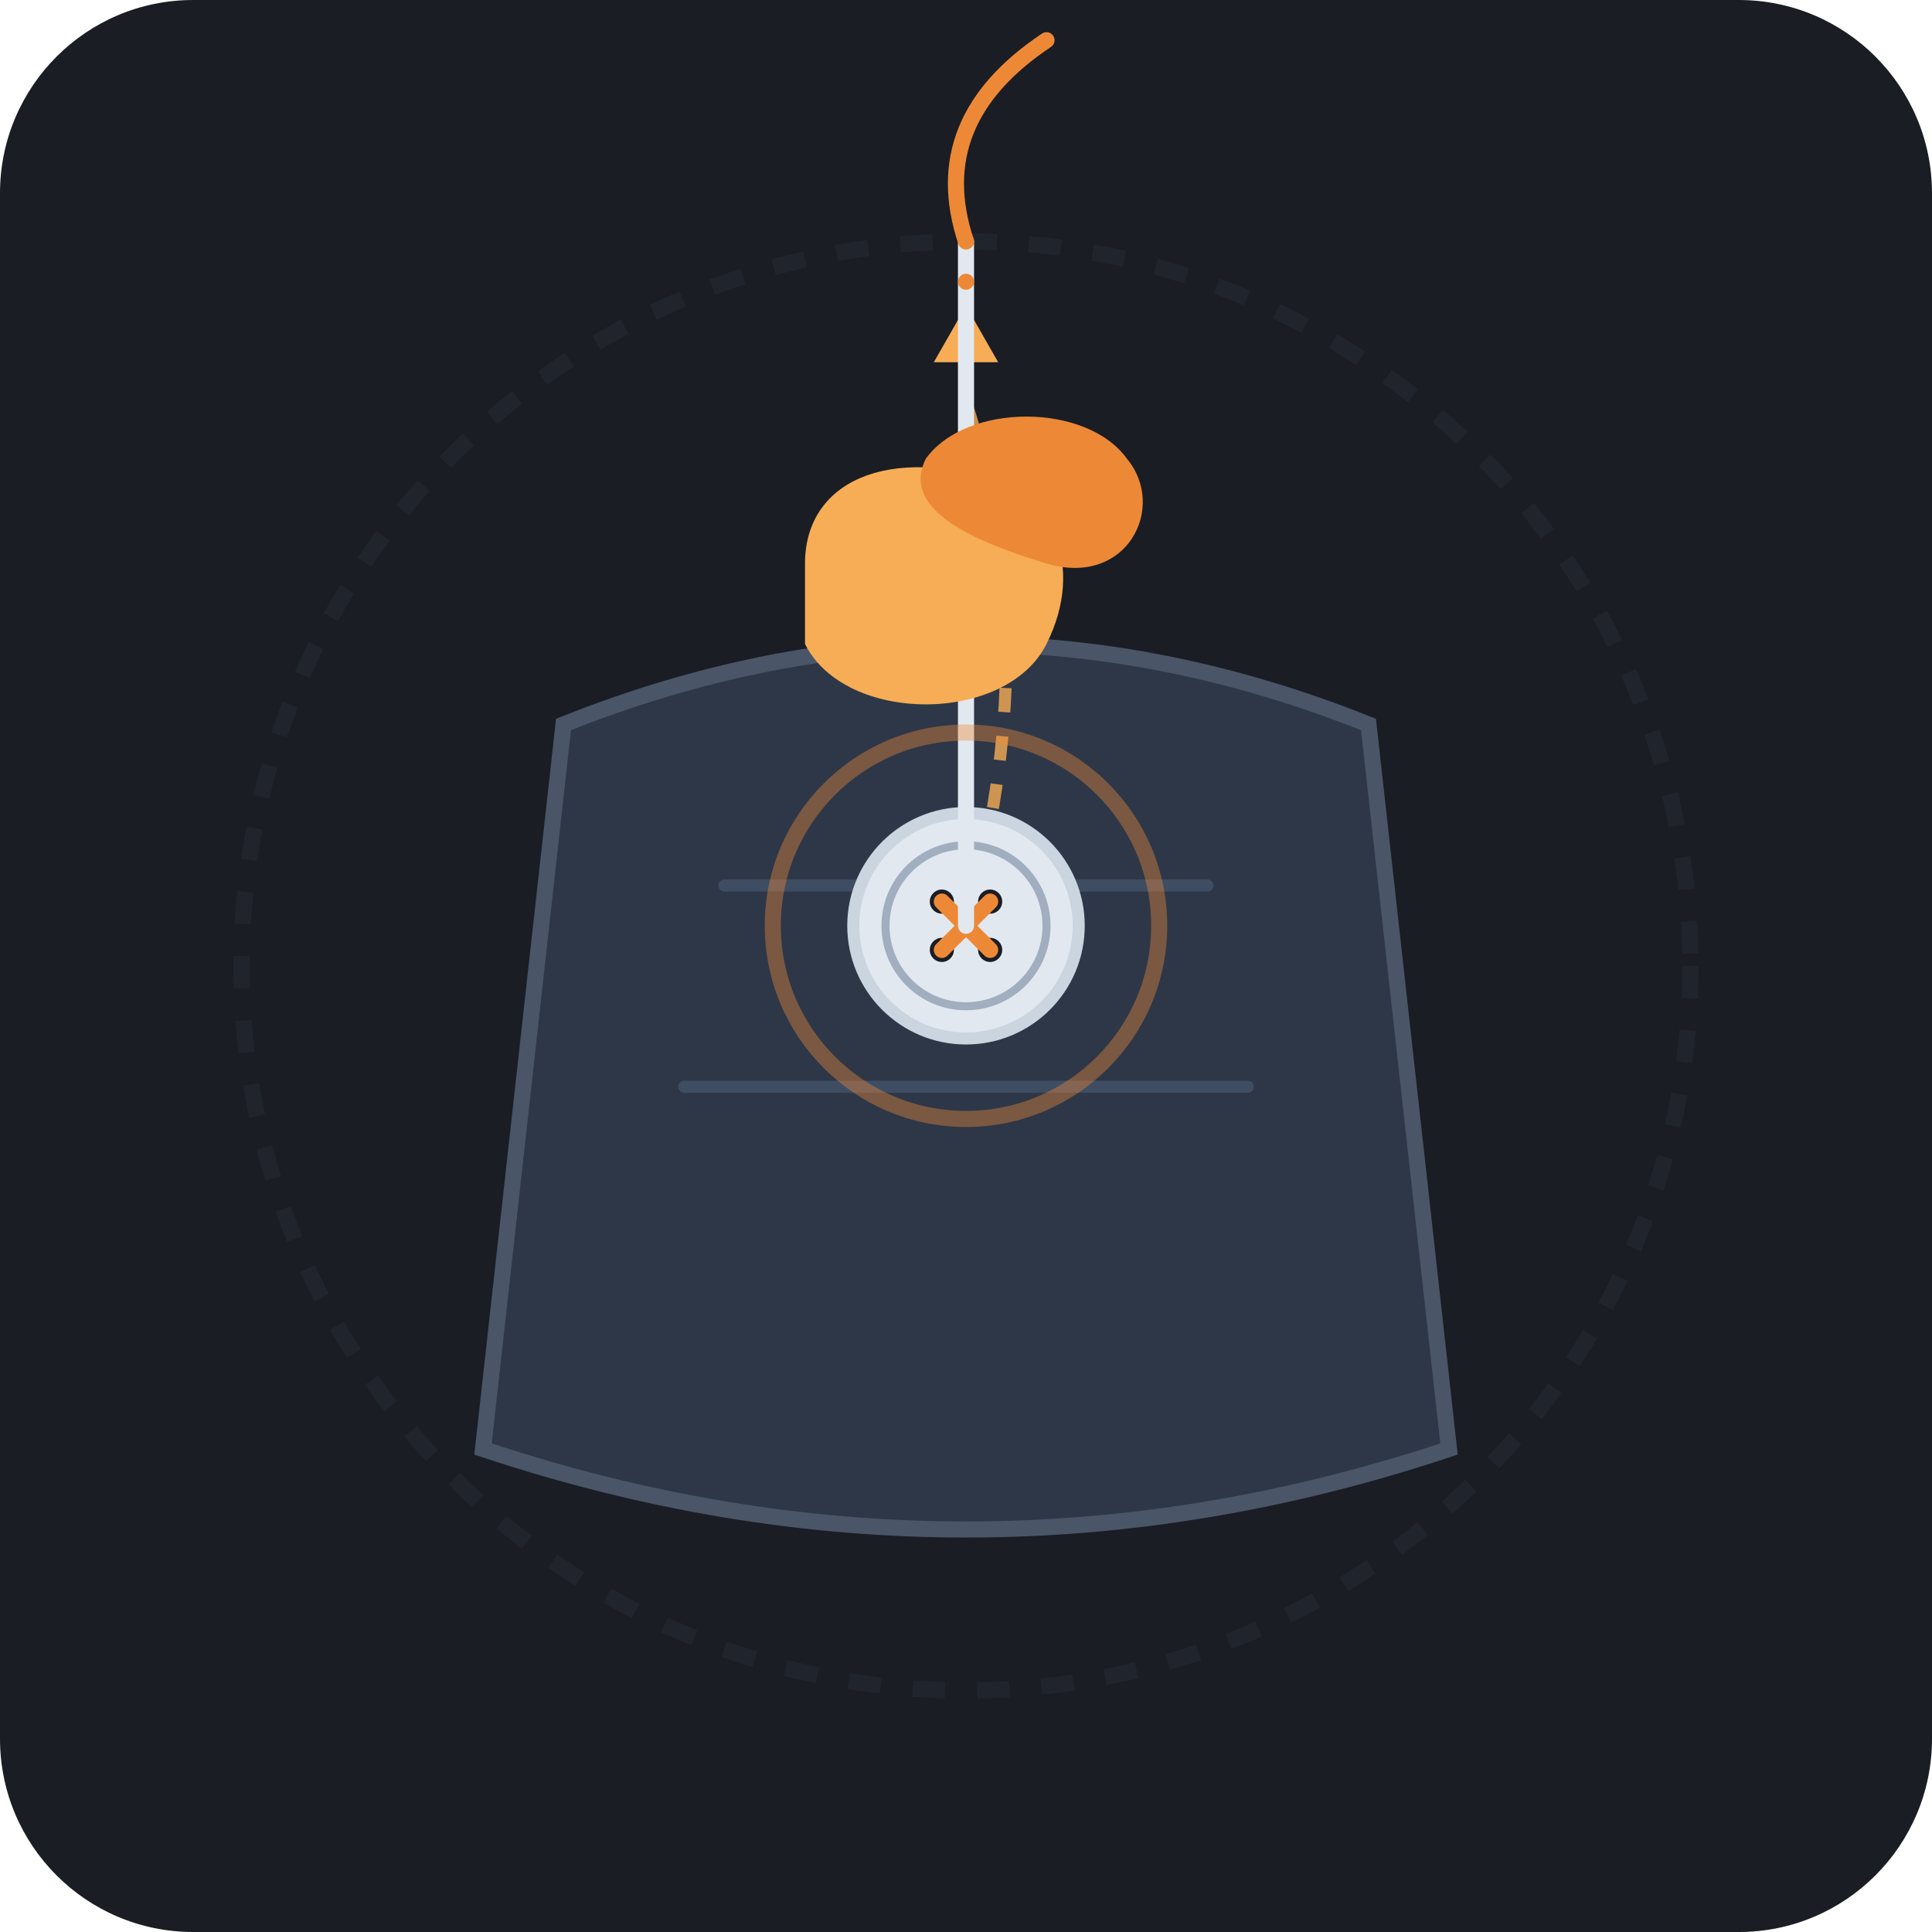
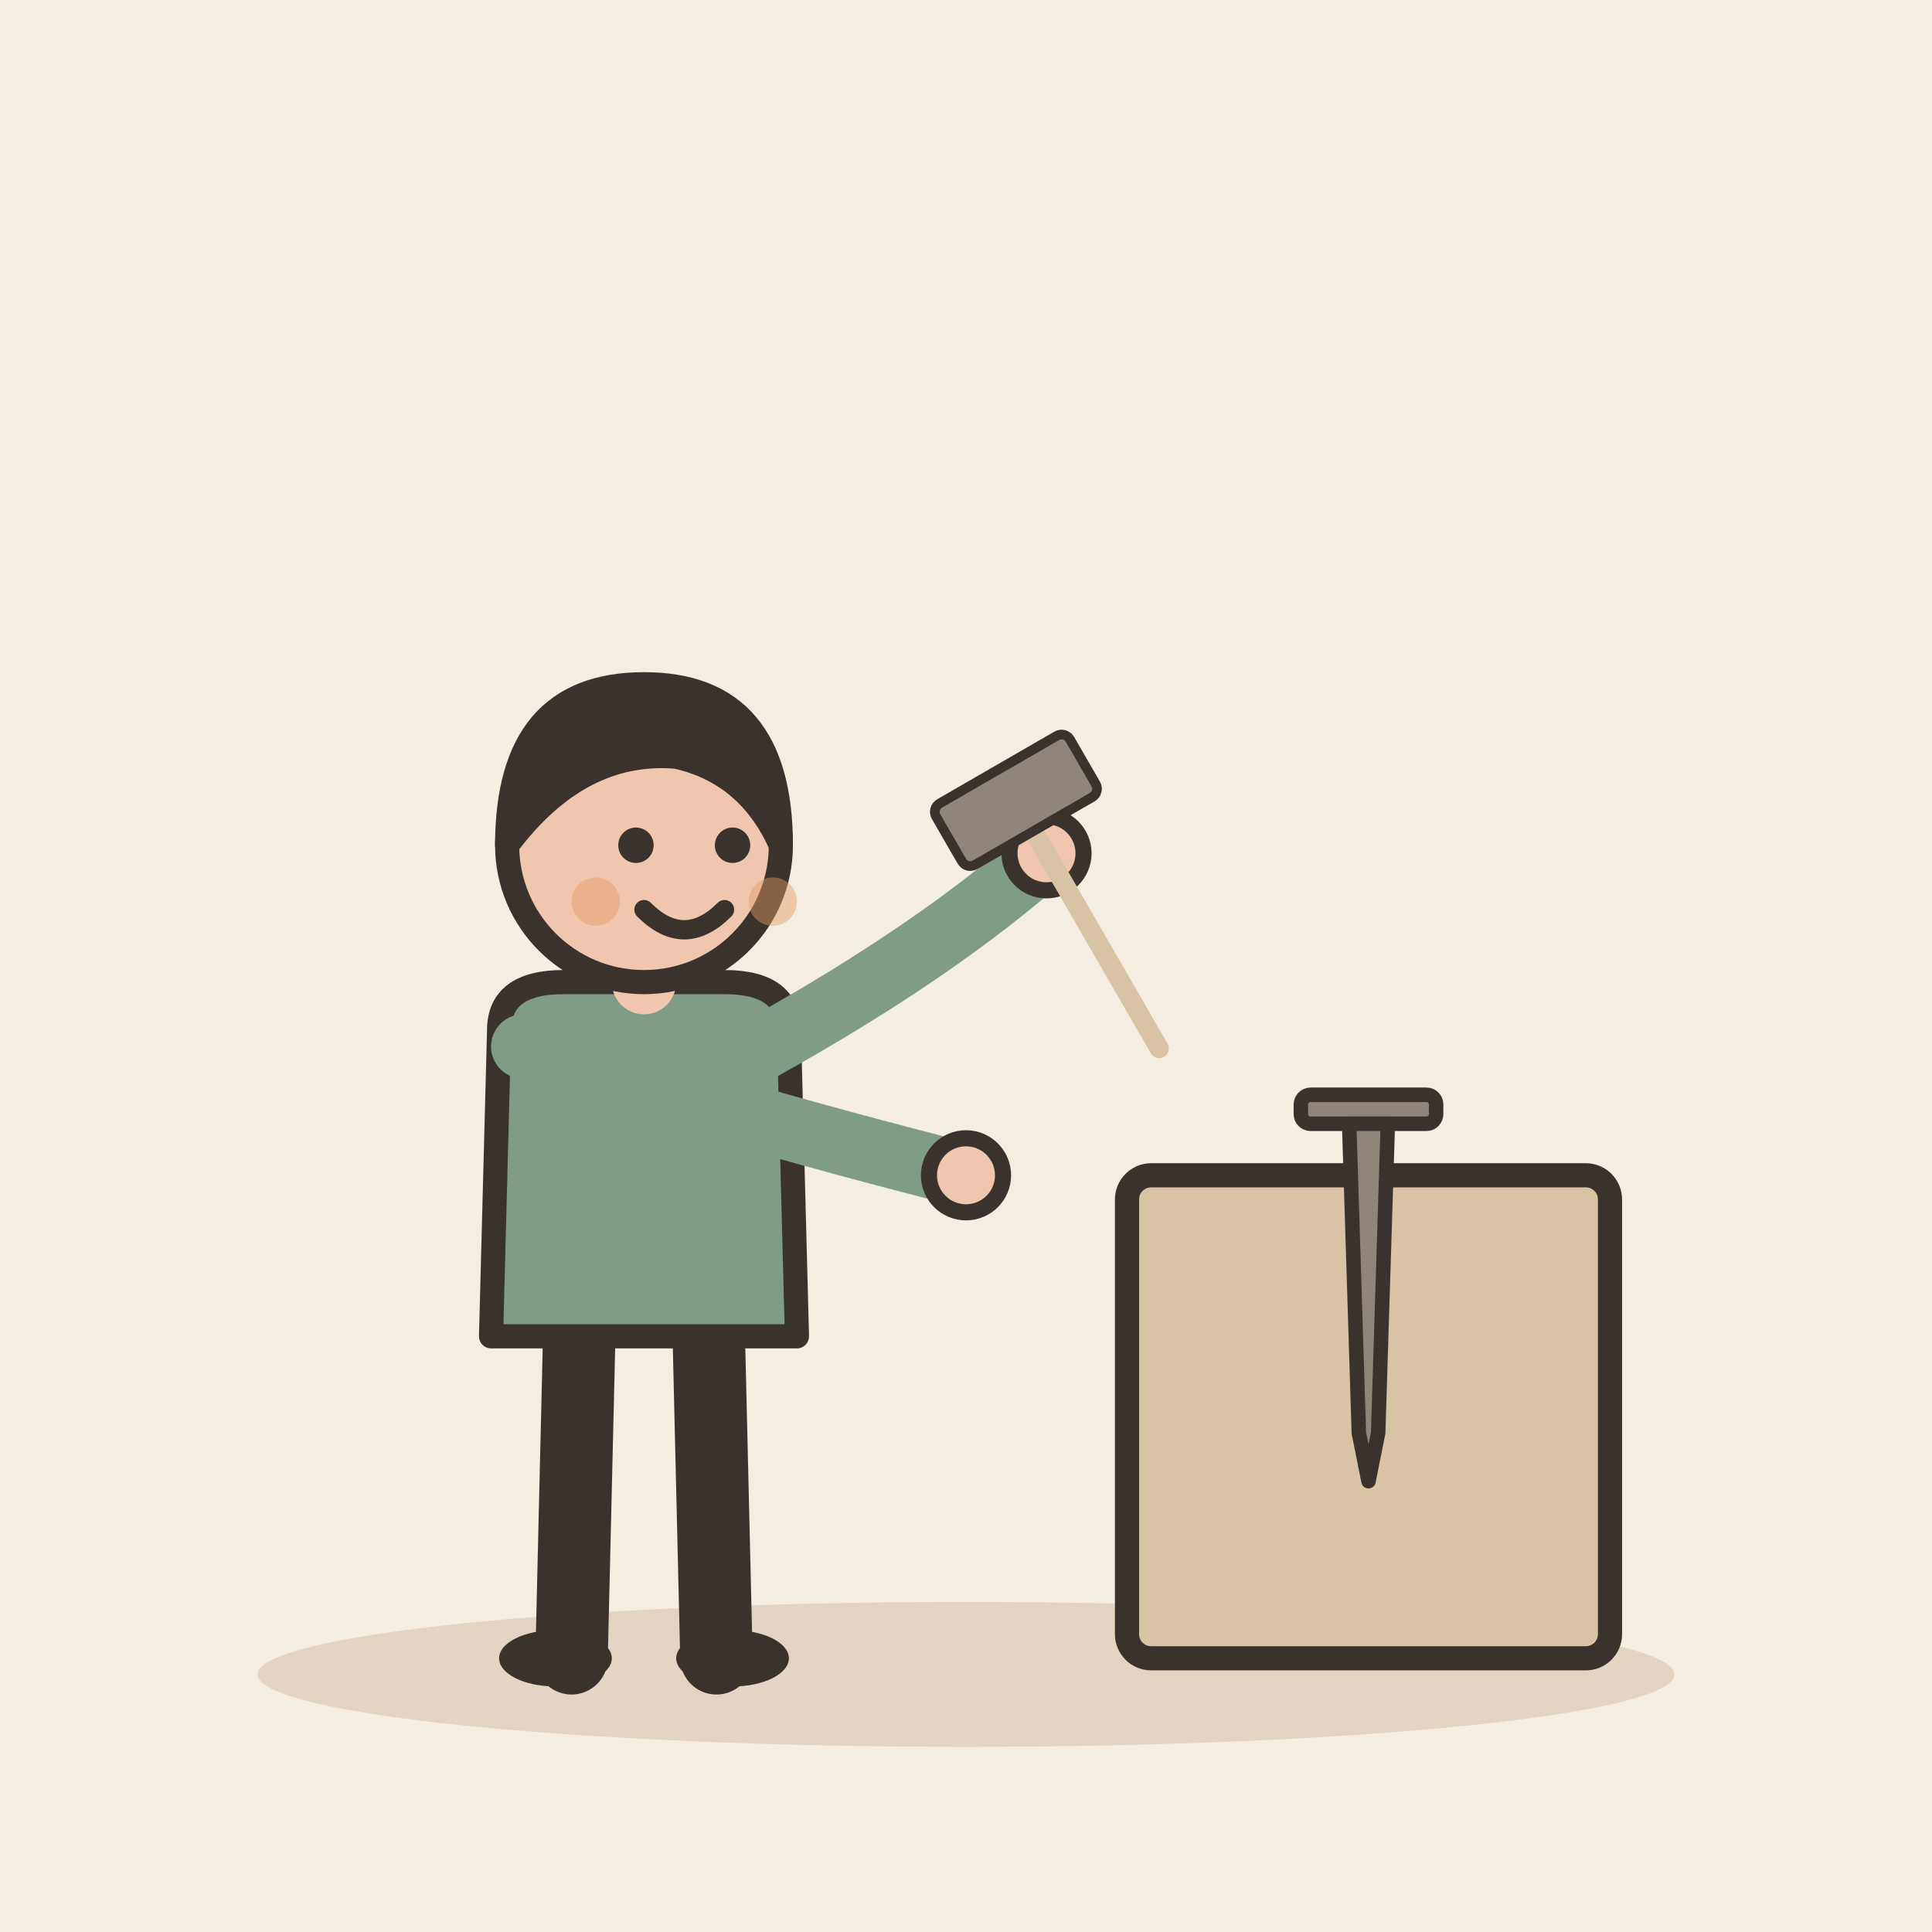
- <svg xmlns="http://www.w3.org/2000/svg" width="240" height="240" viewBox="0 0 240 240">
-   <rect width="240" height="240" rx="24" fill="#1A1D24" />
-   <circle cx="120" cy="120" r="90" fill="none" stroke="#252A34" stroke-width="2" stroke-dasharray="4 4" opacity="0.6" />
-   <path d="M70,90 Q120,70 170,90 L180,180 Q120,200 60,180 Z" fill="#2D3748" stroke="#4A5568" stroke-width="2" />
-   <path d="M90,110 L150,110 M85,135 L155,135" stroke="#3F4D63" stroke-width="1.5" stroke-linecap="round" />
-   <path d="M120,50 Q130,80 120,115" fill="none" stroke="#F6AD55" stroke-width="1.5" stroke-dasharray="3 3" opacity="0.8" />
-   <path d="M116,45 L120,38 L124,45" fill="#F6AD55" />
-   <g transform="translate(120, 115)">
-     <circle cx="0" cy="0" r="14" fill="#E2E8F0" stroke="#CBD5E0" stroke-width="1.5" />
-     <circle cx="0" cy="0" r="10" fill="none" stroke="#A0AEC0" stroke-width="1" />
-     <circle cx="-3" cy="-3" r="1.5" fill="#1A1D24" />
-     <circle cx="3" cy="-3" r="1.5" fill="#1A1D24" />
-     <circle cx="-3" cy="3" r="1.5" fill="#1A1D24" />
-     <circle cx="3" cy="3" r="1.5" fill="#1A1D24" />
-     <line x1="-3" y1="-3" x2="3" y2="3" stroke="#ED8936" stroke-width="2" stroke-linecap="round" />
-     <line x1="-3" y1="3" x2="3" y2="-3" stroke="#ED8936" stroke-width="2" stroke-linecap="round" />
+ <svg xmlns="http://www.w3.org/2000/svg" viewBox="0 0 240 240" data-style="editorial">
+   <rect width="240" height="240" fill="#F4EDE2" />
+   <ellipse cx="120" cy="208" rx="88" ry="9" fill="#E3D5C1" />
+   <g transform="translate(80 206)">
+     <path d="M-8 -42L-9 0" stroke="#3A332D" stroke-width="9" stroke-linecap="round" fill="none" />
+     <path d="M8 -42L9 0" stroke="#3A332D" stroke-width="9" stroke-linecap="round" fill="none" />
+     <ellipse cx="-11" cy="0" rx="7" ry="3.5" fill="#3A332D" />
+     <ellipse cx="11" cy="0" rx="7" ry="3.5" fill="#3A332D" />
+     <path d="M-18 -78Q-18 -84 -10 -84L10 -84Q18 -84 18 -78L19 -40L-19 -40Z" fill="#7E9C86" stroke="#3A332D" stroke-width="3" stroke-linecap="round" stroke-linejoin="round" />
+     <path d="M-15 -76Q8.5 -68 40 -60" fill="none" stroke="#7E9C86" stroke-width="8" stroke-linecap="round" stroke-linejoin="round" />
+     <circle cx="40" cy="-60" r="4.6" fill="#F0C7AE" stroke="#3A332D" stroke-linecap="round" stroke-linejoin="round" stroke-width="2" />
+     <path d="M15 -76Q36.5 -88 50 -100" fill="none" stroke="#7E9C86" stroke-width="8" stroke-linecap="round" stroke-linejoin="round" />
+     <circle cx="50" cy="-100" r="4.6" fill="#F0C7AE" stroke="#3A332D" stroke-linecap="round" stroke-linejoin="round" stroke-width="2" />
+     <path d="M0 -84L0 -88" stroke="#F0C7AE" stroke-width="8" stroke-linecap="round" fill="none" />
+     <circle cx="0" cy="-101" r="17" fill="#F0C7AE" stroke="#3A332D" stroke-width="3" stroke-linecap="round" stroke-linejoin="round" />
+     <path d="M-17 -101Q-17 -121 0 -121Q17 -121 17 -101Q13 -110 4 -112Q-8 -113 -17 -101Z" fill="#3A332D" stroke="#3A332D" stroke-width="3" stroke-linecap="round" stroke-linejoin="round" />
+     <circle cx="-1" cy="-101" r="2.2" fill="#3A332D" />
+     <circle cx="11" cy="-101" r="2.2" fill="#3A332D" />
+     <path d="M0 -93Q5 -88 10 -93" fill="none" stroke="#3A332D" stroke-width="2.4" stroke-linecap="round" stroke-linejoin="round" />
+     <circle cx="-6" cy="-94" r="3" fill="#E39A62" opacity="0.45" />
+     <circle cx="16" cy="-94" r="3" fill="#E39A62" opacity="0.45" />
+     <g transform="translate(50 -100) rotate(-30) scale(0.4 0.4)">
+       <path d="M0 -10L0 70" stroke="#D8C3A5" stroke-width="6" stroke-linecap="round" fill="none" />
+       <rect x="-24" y="-30" width="48" height="22" rx="3" fill="#8F857A" stroke="#3A332D" stroke-width="3" stroke-linecap="round" stroke-linejoin="round" />
+     </g>
  </g>
-   <g transform="translate(110, 45)">
-     <line x1="10" y1="-15" x2="10" y2="70" stroke="#E2E8F0" stroke-width="2" stroke-linecap="round" />
-     <circle cx="10" cy="-10" r="1" fill="#ED8936" />
-     <path d="M10,-15 Q5,-30 20,-40" fill="none" stroke="#ED8936" stroke-width="2" stroke-linecap="round" />
-     <path d="M-10,25 C-10,15 0,10 15,15 C20,17 25,25 20,35 C15,45 -5,45 -10,35 Z" fill="#F6AD55" />
-     <path d="M5,12 C10,5 25,5 30,12 C35,18 30,28 20,25 C10,22 2,18 5,12 Z" fill="#ED8936" />
+   <g transform="translate(170 206)">
+     <rect x="-30" y="-60" width="60" height="60" rx="3" fill="#D8C3A5" stroke="#3A332D" stroke-width="3" stroke-linecap="round" stroke-linejoin="round" />
  </g>
-   <circle cx="120" cy="115" r="24" fill="none" stroke="#ED8936" stroke-width="2" opacity="0.4" />
+   <g transform="translate(170 160) scale(0.6 0.6)">
+     <rect x="-14" y="-40" width="28" height="6" rx="2" fill="#8F857A" stroke="#3A332D" stroke-width="3" stroke-linecap="round" stroke-linejoin="round" />
+     <path d="M-4 -34L4 -34L2 30L0 40L-2 30Z" fill="#8F857A" stroke="#3A332D" stroke-width="3" stroke-linecap="round" stroke-linejoin="round" />
+   </g>
</svg>
